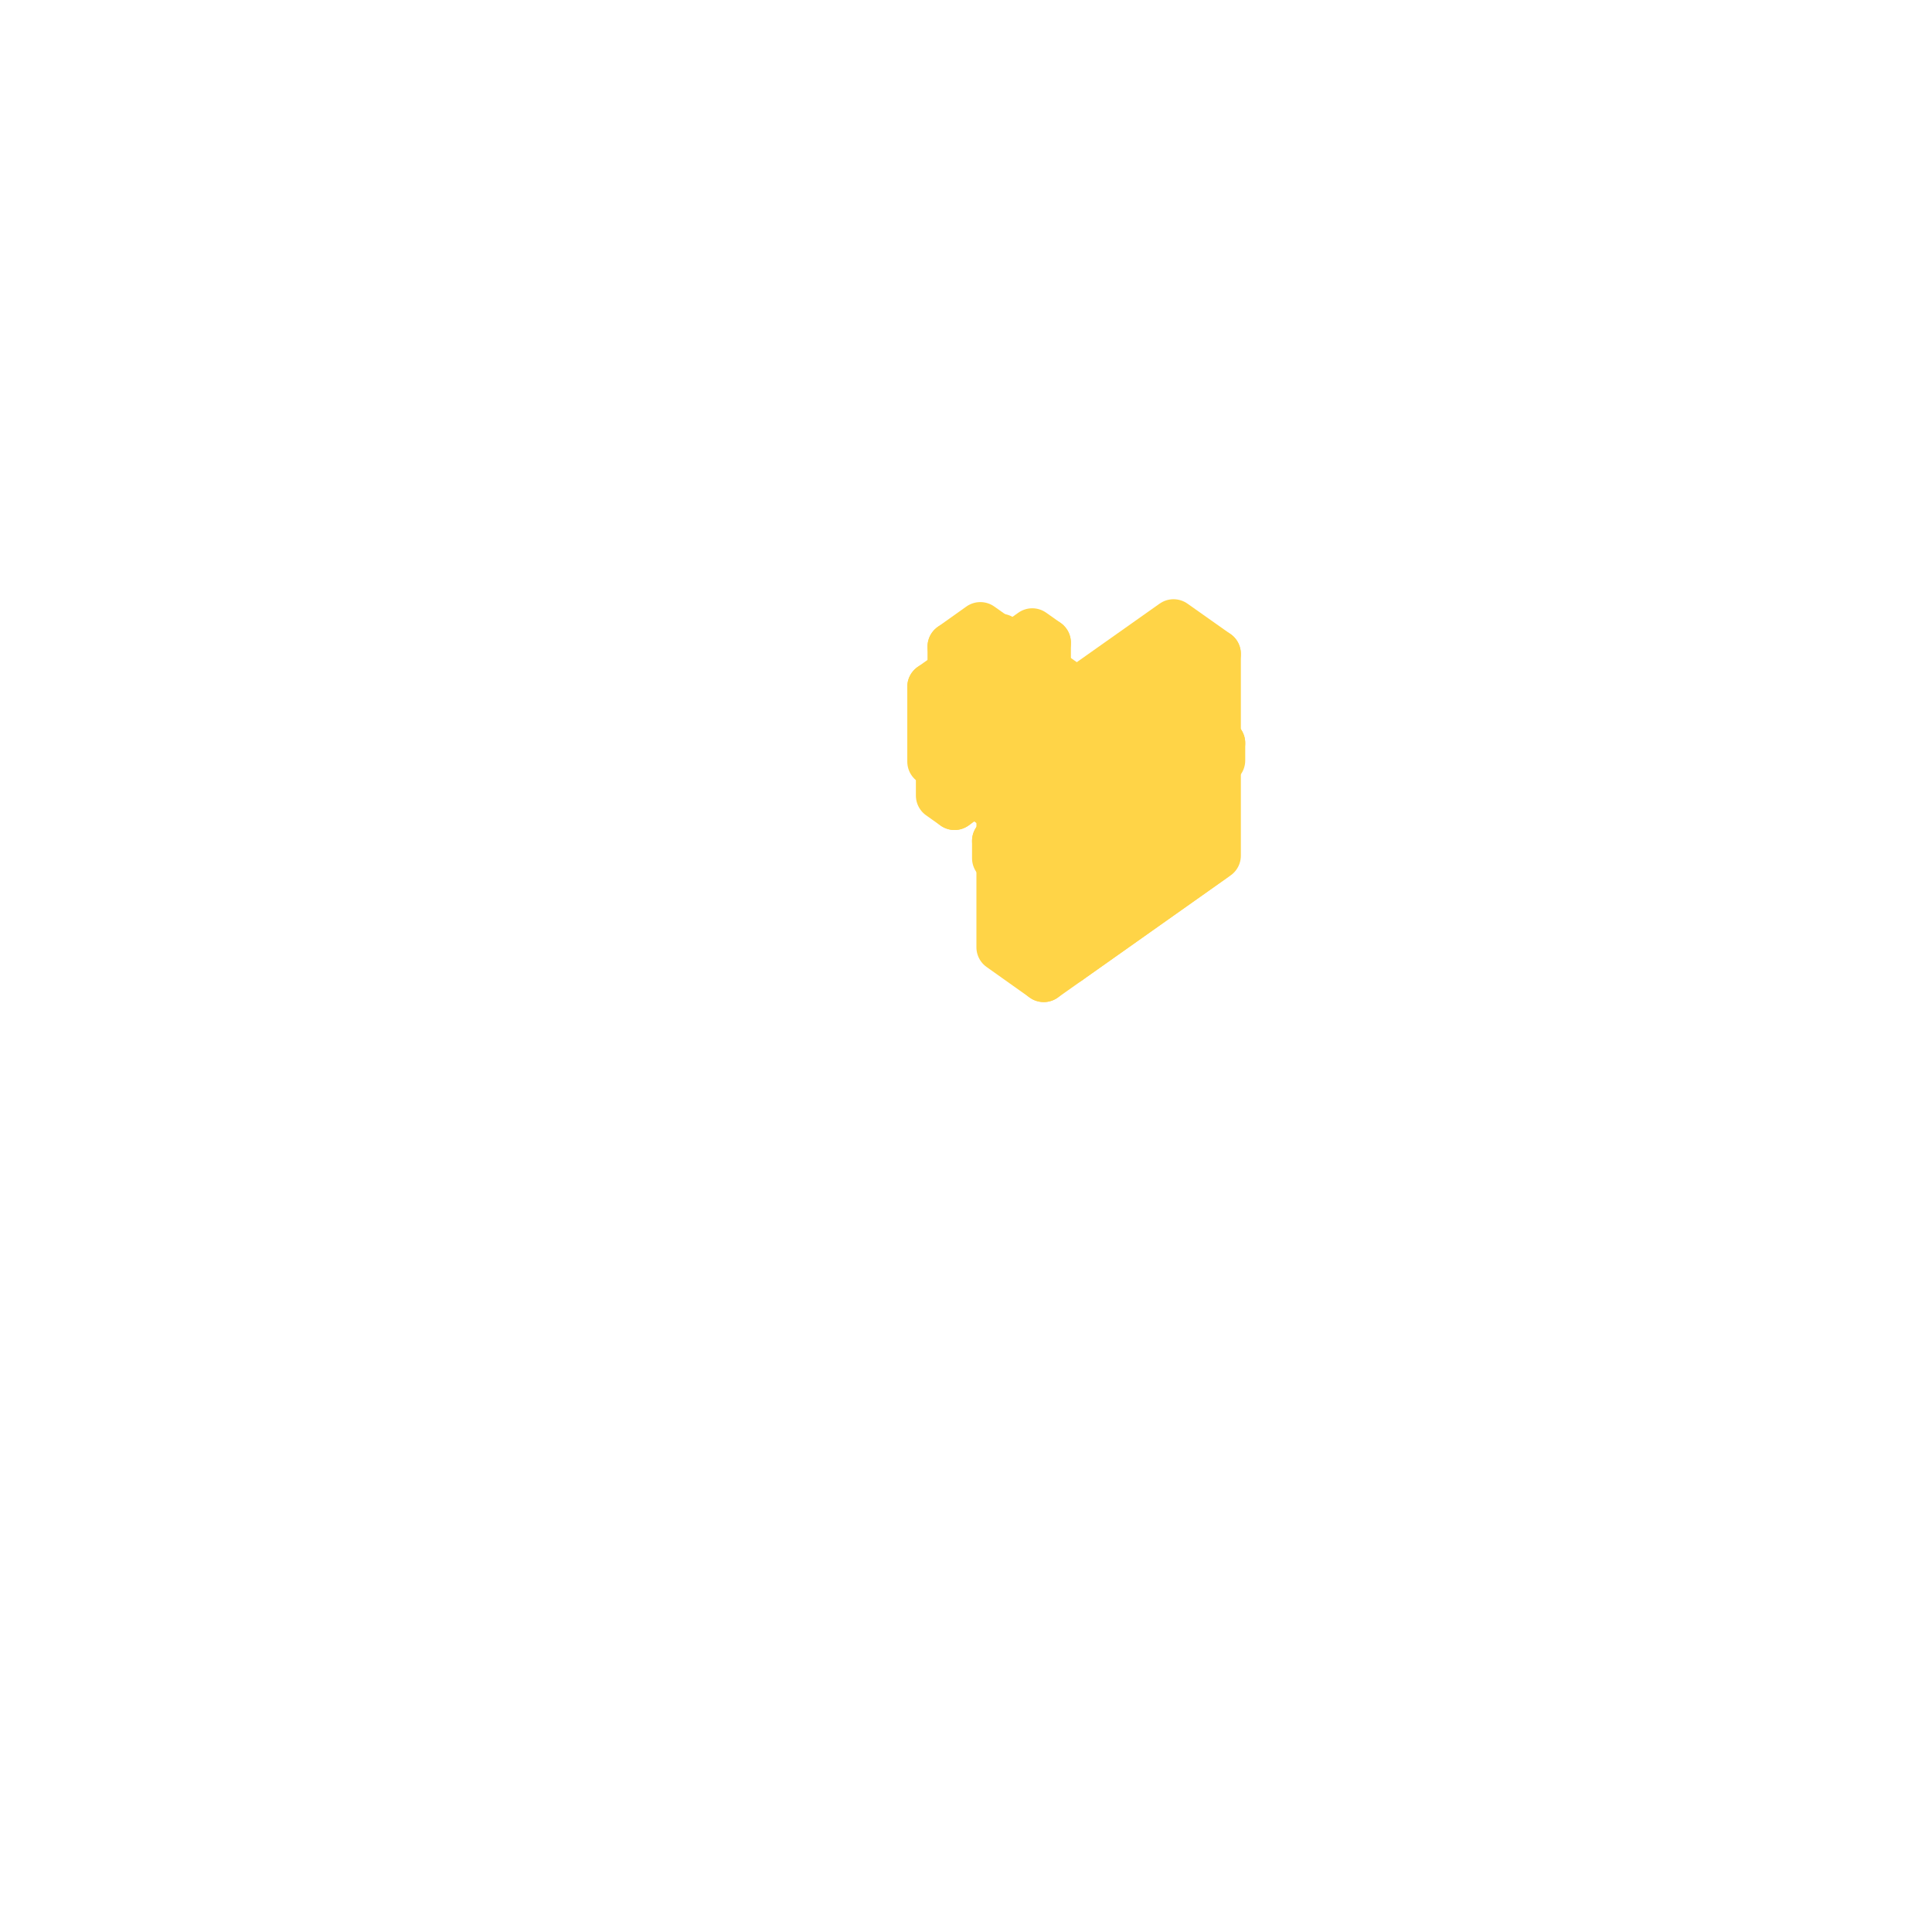
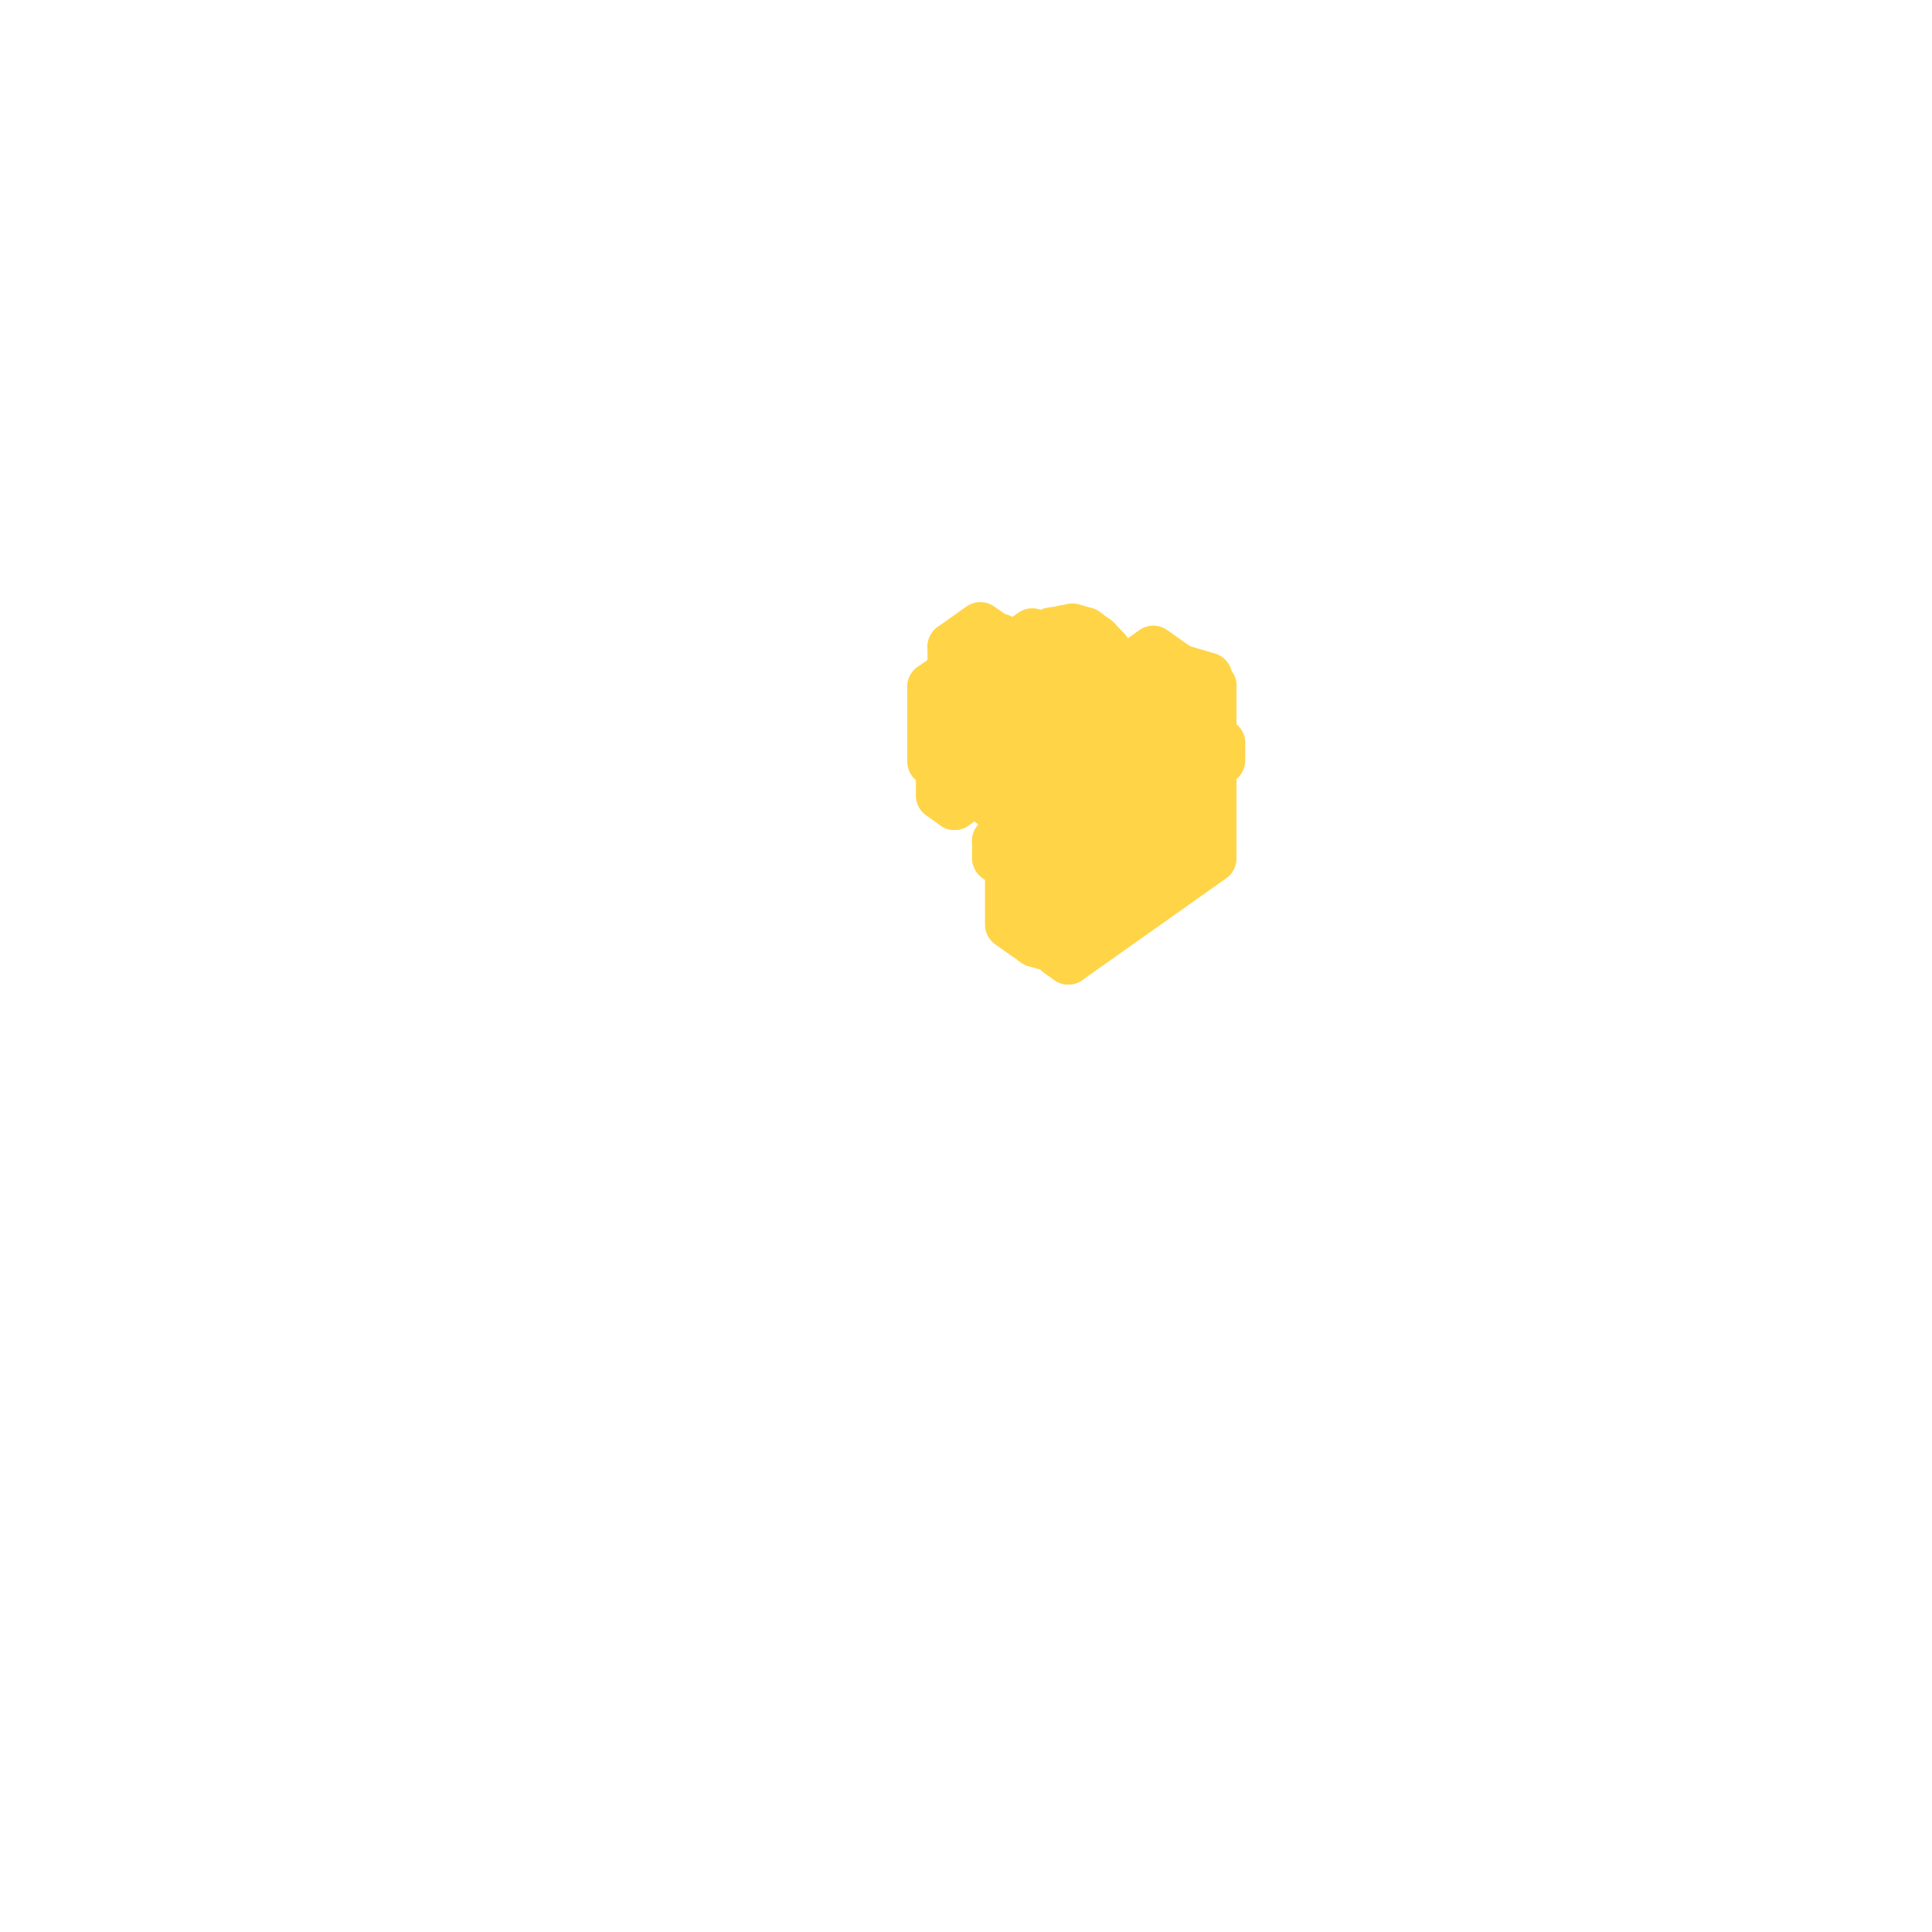
<svg xmlns="http://www.w3.org/2000/svg" viewBox="0 0 128 128" width="128" height="128" data-part-id="eq_bulwark_ram" data-type="equipment" data-direction="east">
  <g stroke="#ffd447" stroke-width="3.2" stroke-linejoin="round">
+     <path d="M66.33 43.89 L66.21 44.32 L66.77 43.95 L66.89 43.52 Z" fill="#ffd447" stroke="#ffd447" stroke-width="3.2" />
+     <path d="M66.97 45.43 L67.4 45.45 L67.97 45.07 L67.54 45.05 Z" fill="#ffd447" stroke="#ffd447" stroke-width="3.2" />
+     <path d="M66.89 43.52 L66.77 43.95 L67.58 43.38 L67.7 42.95 Z" fill="#ffd447" stroke="#ffd447" stroke-width="3.2" />
+     <path d="M66.21 44.32 L66.48 44.96 L67.04 44.58 L66.77 43.95 Z" fill="#ffd447" stroke="#ffd447" stroke-width="3.2" />
+     <path d="M66.48 44.96 L66.97 45.43 L67.54 45.05 L67.04 44.58 Z" fill="#ffd447" stroke="#ffd447" stroke-width="3.2" />
+     <path d="M67.54 45.05 L67.97 45.07 L68.78 44.51 L68.34 44.48 Z" fill="#ffd447" stroke="#ffd447" stroke-width="3.2" />
+     <path d="M66.77 43.95 L67.04 44.58 L67.85 44.02 L67.58 43.38 Z" fill="#ffd447" stroke="#ffd447" stroke-width="3.2" />
+     <path d="M67.7 42.95 L67.58 43.38 L68.53 42.8 L68.66 42.34 Z" fill="#ffd447" stroke="#ffd447" stroke-width="3.2" />
+     <path d="M67.04 44.58 L67.54 45.05 L68.34 44.48 L67.85 44.02 Z" fill="#ffd447" stroke="#ffd447" stroke-width="3.2" />
+     <path d="M68.34 44.48 L68.78 44.51 L69.68 43.92 L69.25 43.92 Z" fill="#ffd447" stroke="#ffd447" stroke-width="3.2" />
    <path d="M63.05 49.52 L69.15 53.84 L71.06 52.49 L64.95 48.17 Z" fill="#ffd447" />
    <path d="M63.05 51.24 L69.15 55.56 L69.15 53.84 L63.05 49.52 Z" fill="#ffd447" />
+     <path d="M67.58 43.38 L67.85 44.02 L68.77 43.45 L68.53 42.8 Z" fill="#ffd447" stroke="#ffd447" stroke-width="3.2" />
+     <path d="M67.85 44.02 L68.34 44.48 L69.25 43.92 L68.77 43.45 Z" fill="#ffd447" stroke="#ffd447" stroke-width="3.2" />
+     <path d="M68.66 42.34 L68.53 42.8 L69.47 42.37 L69.64 41.85 Z" fill="#ffd447" stroke="#ffd447" stroke-width="3.2" />
+     <path d="M69.25 43.92 L69.68 43.92 L70.53 43.47 L70.1 43.52 Z" fill="#ffd447" stroke="#ffd447" stroke-width="3.2" />
+     <path d="M68.53 42.8 L68.77 43.45 L69.66 43.06 L69.47 42.37 Z" fill="#ffd447" stroke="#ffd447" stroke-width="3.2" />
+     <path d="M68.77 43.45 L69.25 43.92 L70.1 43.52 L69.66 43.06 Z" fill="#ffd447" stroke="#ffd447" stroke-width="3.2" />
+     <path d="M70.1 43.52 L70.53 43.47 L71.18 43.31 L70.71 43.41 Z" fill="#ffd447" stroke="#ffd447" stroke-width="3.2" />
+     <path d="M69.64 41.85 L69.47 42.37 L70.27 42.27 L70.56 41.69 Z" fill="#ffd447" stroke="#ffd447" stroke-width="3.2" />
+     <path d="M69.66 43.06 L70.1 43.52 L70.71 43.41 L70.33 42.98 Z" fill="#ffd447" stroke="#ffd447" stroke-width="3.2" />
    <path d="M63.24 53.39 L69.35 49.07 L69.35 42.58 L63.24 46.9 Z" fill="#ffd447" />
+     <path d="M69.47 42.37 L69.66 43.06 L70.33 42.98 L70.27 42.27 Z" fill="#ffd447" stroke="#ffd447" stroke-width="3.2" />
+     <path d="M71.04 41.58 L70.56 41.69 L71.37 41.93 L71.91 41.83 Z" fill="#ffd447" stroke="#ffd447" stroke-width="3.2" />
    <path d="M69.15 55.56 L71.06 54.21 L71.06 52.49 L69.15 53.84 Z" fill="#ffd447" />
+     <path d="M70.33 42.98 L70.71 43.41 L71.16 43.56 L70.84 43.16 Z" fill="#ffd447" stroke="#ffd447" stroke-width="3.2" />
+     <path d="M70.56 41.69 L70.27 42.27 L70.93 42.48 L71.37 41.93 Z" fill="#ffd447" stroke="#ffd447" stroke-width="3.2" />
+     <path d="M70.27 42.27 L70.33 42.98 L70.84 43.16 L70.93 42.48 Z" fill="#ffd447" stroke="#ffd447" stroke-width="3.2" />
+     <path d="M71.91 41.83 L71.37 41.93 L72.09 42.44 L72.66 42.37 Z" fill="#ffd447" stroke="#ffd447" stroke-width="3.2" />
+     <path d="M70.84 43.16 L71.16 43.56 L71.65 43.93 L71.38 43.54 Z" fill="#ffd447" stroke="#ffd447" stroke-width="3.2" />
+     <path d="M71.37 41.93 L70.93 42.48 L71.56 42.93 L72.09 42.44 Z" fill="#ffd447" stroke="#ffd447" stroke-width="3.2" />
+     <path d="M70.93 42.48 L70.84 43.16 L71.38 43.54 L71.56 42.93 Z" fill="#ffd447" stroke="#ffd447" stroke-width="3.2" />
+     <path d="M71.38 43.54 L71.65 43.93 L72.13 44.47 L71.91 44.1 Z" fill="#ffd447" stroke="#ffd447" stroke-width="3.2" />
+     <path d="M72.66 42.37 L72.09 42.44 L72.73 43.1 L73.3 43.05 Z" fill="#ffd447" stroke="#ffd447" stroke-width="3.2" />
+     <path d="M71.56 42.93 L71.38 43.54 L71.91 44.1 L72.15 43.53 Z" fill="#ffd447" stroke="#ffd447" stroke-width="3.2" />
+     <path d="M72.09 42.44 L71.56 42.93 L72.15 43.53 L72.73 43.1 Z" fill="#ffd447" stroke="#ffd447" stroke-width="3.2" />
    <path d="M62.28 52.71 L63.24 53.39 L63.24 46.9 L62.28 46.22 Z" fill="#ffd447" />
    <path d="M62.28 46.22 L63.24 46.9 L69.35 42.58 L68.39 41.9 Z" fill="#ffd447" />
+     <path d="M71.91 44.1 L72.13 44.47 L72.58 45.08 L72.4 44.74 Z" fill="#ffd447" stroke="#ffd447" stroke-width="3.2" />
+     <path d="M73.3 43.05 L72.73 43.1 L73.3 43.83 L73.86 43.79 Z" fill="#ffd447" stroke="#ffd447" stroke-width="3.2" />
+     <path d="M72.15 43.53 L71.91 44.1 L72.4 44.74 L72.7 44.22 Z" fill="#ffd447" stroke="#ffd447" stroke-width="3.2" />
+     <path d="M72.73 43.1 L72.15 43.53 L72.7 44.22 L73.3 43.83 Z" fill="#ffd447" stroke="#ffd447" stroke-width="3.2" />
+     <path d="M72.4 44.74 L72.58 45.08 L72.93 45.62 L72.83 45.35 Z" fill="#ffd447" stroke="#ffd447" stroke-width="3.2" />
+     <path d="M73.86 43.79 L73.3 43.83 L73.84 44.57 L74.36 44.52 Z" fill="#ffd447" stroke="#ffd447" stroke-width="3.2" />
    <path d="M61.71 50.46 L69.73 56.13 L69.73 51.17 L61.71 45.5 Z" fill="#ffd447" />
+     <path d="M72.83 45.35 L72.93 45.62 L73.16 46.14 L73.17 45.98 Z" fill="#ffd447" stroke="#ffd447" stroke-width="3.2" />
+     <path d="M72.7 44.22 L72.4 44.74 L72.83 45.35 L73.2 44.92 Z" fill="#ffd447" stroke="#ffd447" stroke-width="3.2" />
    <path d="M61.71 45.5 L69.73 51.17 L74.31 47.93 L66.29 42.26 Z" fill="#ffd447" />
+     <path d="M73.3 43.83 L72.7 44.22 L73.2 44.92 L73.84 44.57 Z" fill="#ffd447" stroke="#ffd447" stroke-width="3.2" />
+     <path d="M73.17 45.98 L73.16 46.14 L73.36 46.79 L73.45 46.72 Z" fill="#ffd447" stroke="#ffd447" stroke-width="3.2" />
+     <path d="M74.36 44.52 L73.84 44.57 L74.33 45.42 L74.79 45.35 Z" fill="#ffd447" stroke="#ffd447" stroke-width="3.2" />
+     <path d="M73.45 46.72 L73.36 46.79 L73.53 47.5 L73.65 47.48 Z" fill="#ffd447" stroke="#ffd447" stroke-width="3.2" />
+     <path d="M73.2 44.92 L72.83 45.35 L73.17 45.98 L73.65 45.68 Z" fill="#ffd447" stroke="#ffd447" stroke-width="3.2" />
+     <path d="M75.47 48.23 L75.59 48.2 L75.18 48.31 L74.48 48.48 L73.91 48.62 L73.8 48.64 L74.21 48.54 L74.9 48.37 Z" fill="#ffd447" stroke="#ffd447" stroke-width="3.2" />
+     <path d="M73.65 47.48 L73.53 47.5 L73.68 48.16 L73.8 48.15 Z" fill="#ffd447" stroke="#ffd447" stroke-width="3.2" />
+     <path d="M74.79 45.35 L74.33 45.42 L74.68 46.34 L75.11 46.25 Z" fill="#ffd447" stroke="#ffd447" stroke-width="3.2" />
+     <path d="M73.84 44.57 L73.2 44.92 L73.65 45.68 L74.33 45.42 Z" fill="#ffd447" stroke="#ffd447" stroke-width="3.2" />
+     <path d="M73.8 48.15 L73.68 48.16 L73.8 48.64 L73.91 48.62 Z" fill="#ffd447" stroke="#ffd447" stroke-width="3.2" />
    <path d="M63.05 42.84 L69.15 47.16 L71.06 45.81 L64.95 41.49 Z" fill="#ffd447" />
    <path d="M63.05 44.55 L69.15 48.87 L69.15 47.16 L63.05 42.84 Z" fill="#ffd447" />
+     <path d="M75.11 46.25 L74.68 46.34 L74.92 47.18 L75.33 47.08 Z" fill="#ffd447" stroke="#ffd447" stroke-width="3.2" />
+     <path d="M73.65 45.68 L73.17 45.98 L73.45 46.72 L73.99 46.53 Z" fill="#ffd447" stroke="#ffd447" stroke-width="3.2" />
+     <path d="M75.33 47.08 L74.92 47.18 L75.07 47.86 L75.48 47.75 Z" fill="#ffd447" stroke="#ffd447" stroke-width="3.2" />
+     <path d="M74.33 45.42 L73.65 45.68 L73.99 46.53 L74.68 46.34 Z" fill="#ffd447" stroke="#ffd447" stroke-width="3.2" />
+     <path d="M75.48 47.75 L75.07 47.86 L75.18 48.31 L75.59 48.2 Z" fill="#ffd447" stroke="#ffd447" stroke-width="3.2" />
+     <path d="M69.73 53.17 L78.46 57.63 L80.04 54.95 Z" fill="#ffd447" stroke="#ffd447" stroke-width="3.2" />
+     <path d="M73.99 46.53 L73.45 46.72 L73.65 47.48 L74.23 47.35 Z" fill="#ffd447" stroke="#ffd447" stroke-width="3.2" />
+     <path d="M74.23 47.35 L73.65 47.48 L73.8 48.15 L74.38 48.03 Z" fill="#ffd447" stroke="#ffd447" stroke-width="3.2" />
+     <path d="M74.68 46.34 L73.99 46.53 L74.23 47.35 L74.92 47.18 Z" fill="#ffd447" stroke="#ffd447" stroke-width="3.2" />
+     <path d="M74.38 48.03 L73.8 48.15 L73.91 48.62 L74.48 48.48 Z" fill="#ffd447" stroke="#ffd447" stroke-width="3.2" />
+     <path d="M74.92 47.18 L74.23 47.35 L74.38 48.03 L75.07 47.86 Z" fill="#ffd447" stroke="#ffd447" stroke-width="3.2" />
    <path d="M69.73 56.13 L74.31 52.89 L74.31 47.93 L69.73 51.17 Z" fill="#ffd447" />
+     <path d="M75.07 47.86 L74.38 48.03 L74.48 48.48 L75.18 48.31 Z" fill="#ffd447" stroke="#ffd447" stroke-width="3.2" />
    <path d="M69.15 48.87 L71.06 47.52 L71.06 45.81 L69.15 47.16 Z" fill="#ffd447" />
+     <path d="M68.58 62.47 L70.49 63.03 L71.3 62.7 L69.73 62.24 Z" fill="#ffd447" />
    <path d="M66.0 55.71 L68.87 57.74 L80.9 49.23 L78.03 47.21 Z" fill="#ffd447" />
+     <path d="M69.73 53.17 L71.3 62.7 L78.46 57.63 Z" fill="#ffd447" stroke="#ffd447" stroke-width="3.2" />
+     <path d="M69.73 53.17 L80.04 54.95 L80.04 45.88 Z" fill="#ffd447" stroke="#ffd447" stroke-width="3.2" />
    <path d="M68.87 58.88 L80.9 50.38 L80.9 49.23 L68.87 57.74 Z" fill="#ffd447" />
-     <path d="M69.15 64.79 L80.61 56.69 L80.61 43.32 L69.15 51.42 Z" fill="#ffd447" />
+     <path d="M80.04 44.83 L78.13 44.27 L78.46 45.41 L80.04 45.88 Z" fill="#ffd447" />
    <path d="M70.78 63.63 L80.32 56.88 L80.32 45.43 L70.78 52.18 Z" fill="#ffd447" />
    <path d="M74.69 57.61 L77.75 55.45 L77.75 52.39 L74.69 54.55 Z" fill="#ffd447" />
    <path d="M74.02 57.14 L74.69 57.61 L74.69 54.55 L74.02 54.08 Z" fill="#ffd447" />
    <path d="M74.02 54.08 L74.69 54.55 L77.75 52.39 L77.08 51.92 Z" fill="#ffd447" />
-     <path d="M66.29 62.76 L69.15 64.79 L69.15 51.42 L66.29 49.4 Z" fill="#ffd447" />
+     <path d="M69.73 53.17 L69.73 62.24 L71.3 62.7 Z" fill="#ffd447" stroke="#ffd447" stroke-width="3.2" />
+     <path d="M69.73 53.17 L80.04 45.88 L78.46 45.41 Z" fill="#ffd447" stroke="#ffd447" stroke-width="3.2" />
+     <path d="M66.86 51.71 L66.86 61.26 L68.58 62.47 L68.58 52.93 Z" fill="#ffd447" />
    <path d="M66.0 56.86 L68.87 58.88 L68.87 57.74 L66.0 55.71 Z" fill="#ffd447" />
    <path d="M70.11 63.16 L70.78 63.63 L70.78 52.18 L70.11 51.7 Z" fill="#ffd447" />
-     <path d="M66.29 49.4 L69.15 51.42 L80.61 43.32 L77.75 41.3 Z" fill="#ffd447" />
+     <path d="M68.58 52.93 L68.58 62.47 L69.73 62.24 L69.73 53.17 Z" fill="#ffd447" />
+     <path d="M76.41 43.05 L68.77 48.45 L70.49 49.67 L78.13 44.27 Z" fill="#ffd447" />
    <path d="M70.11 51.7 L70.78 52.18 L80.32 45.43 L79.66 44.95 Z" fill="#ffd447" />
+     <path d="M78.13 44.27 L70.49 49.67 L71.3 50.48 L78.46 45.41 Z" fill="#ffd447" />
+     <path d="M78.46 45.41 L71.3 50.48 L69.73 53.17 Z" fill="#ffd447" stroke="#ffd447" stroke-width="3.2" />
+     <path d="M68.44 48.45 L66.86 51.14 L66.86 51.71 L68.77 48.45 Z" fill="#ffd447" />
+     <path d="M68.77 48.45 L66.86 51.71 L68.58 52.93 L70.49 49.67 Z" fill="#ffd447" />
+     <path d="M70.49 49.67 L68.58 52.93 L69.73 53.17 L71.3 50.48 Z" fill="#ffd447" />
  </g>
</svg>
